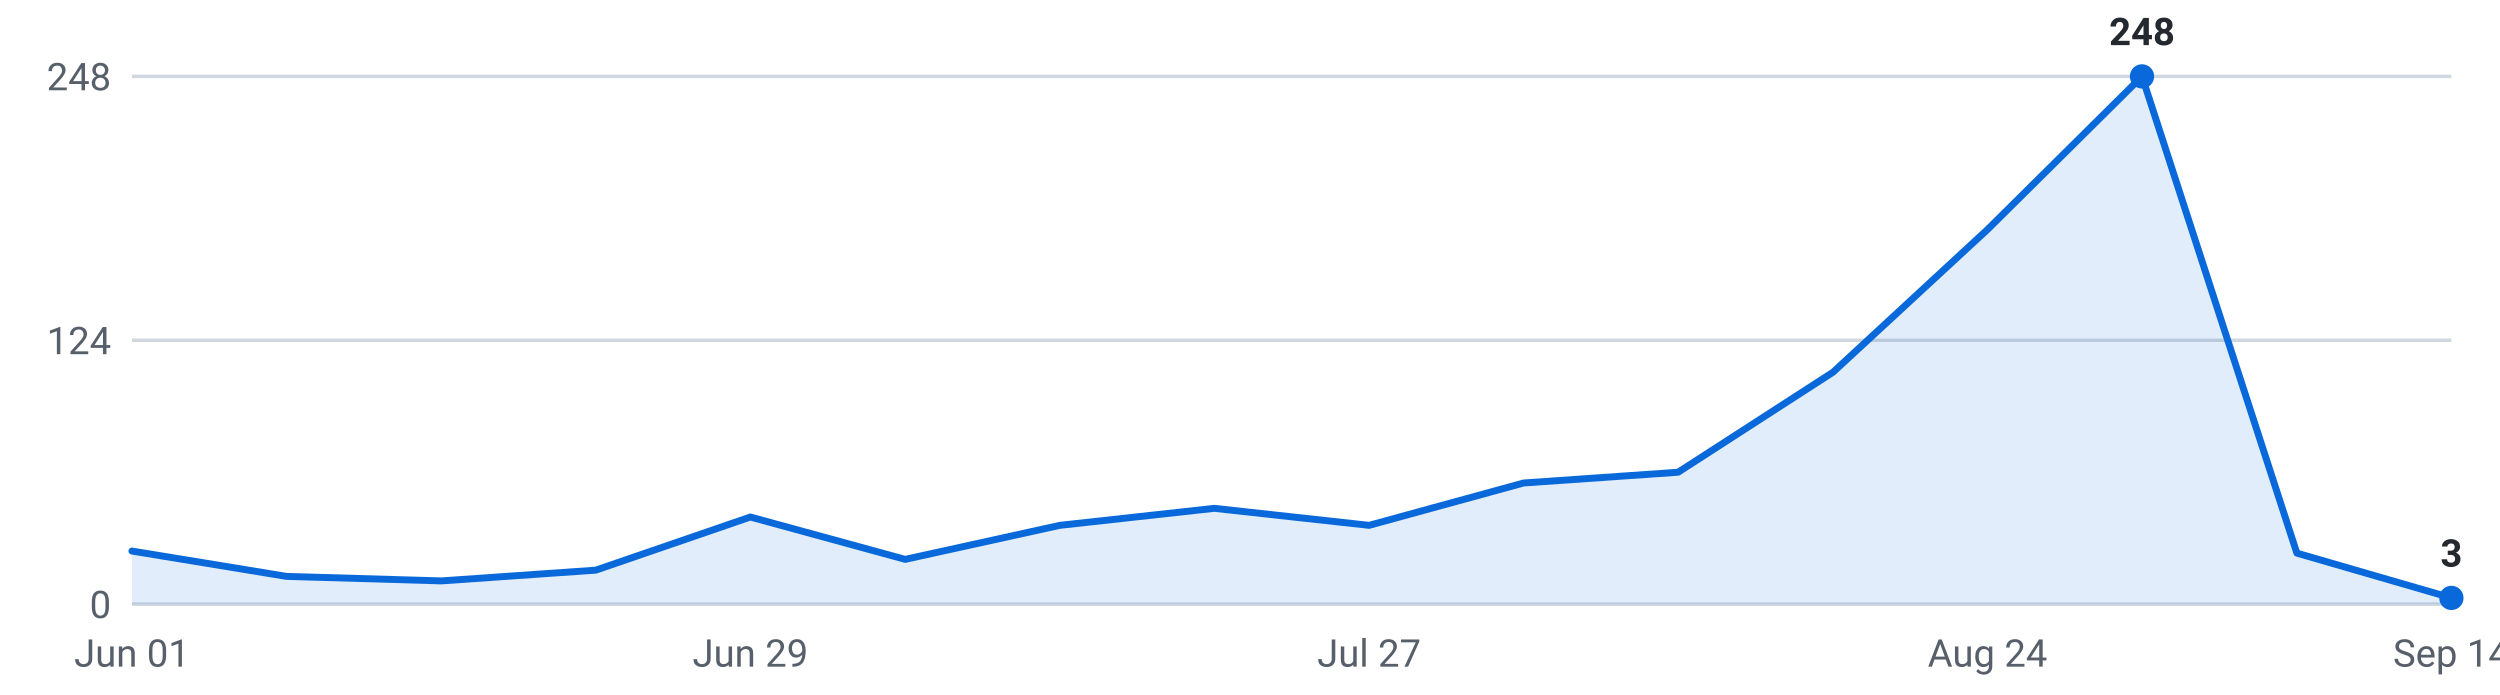
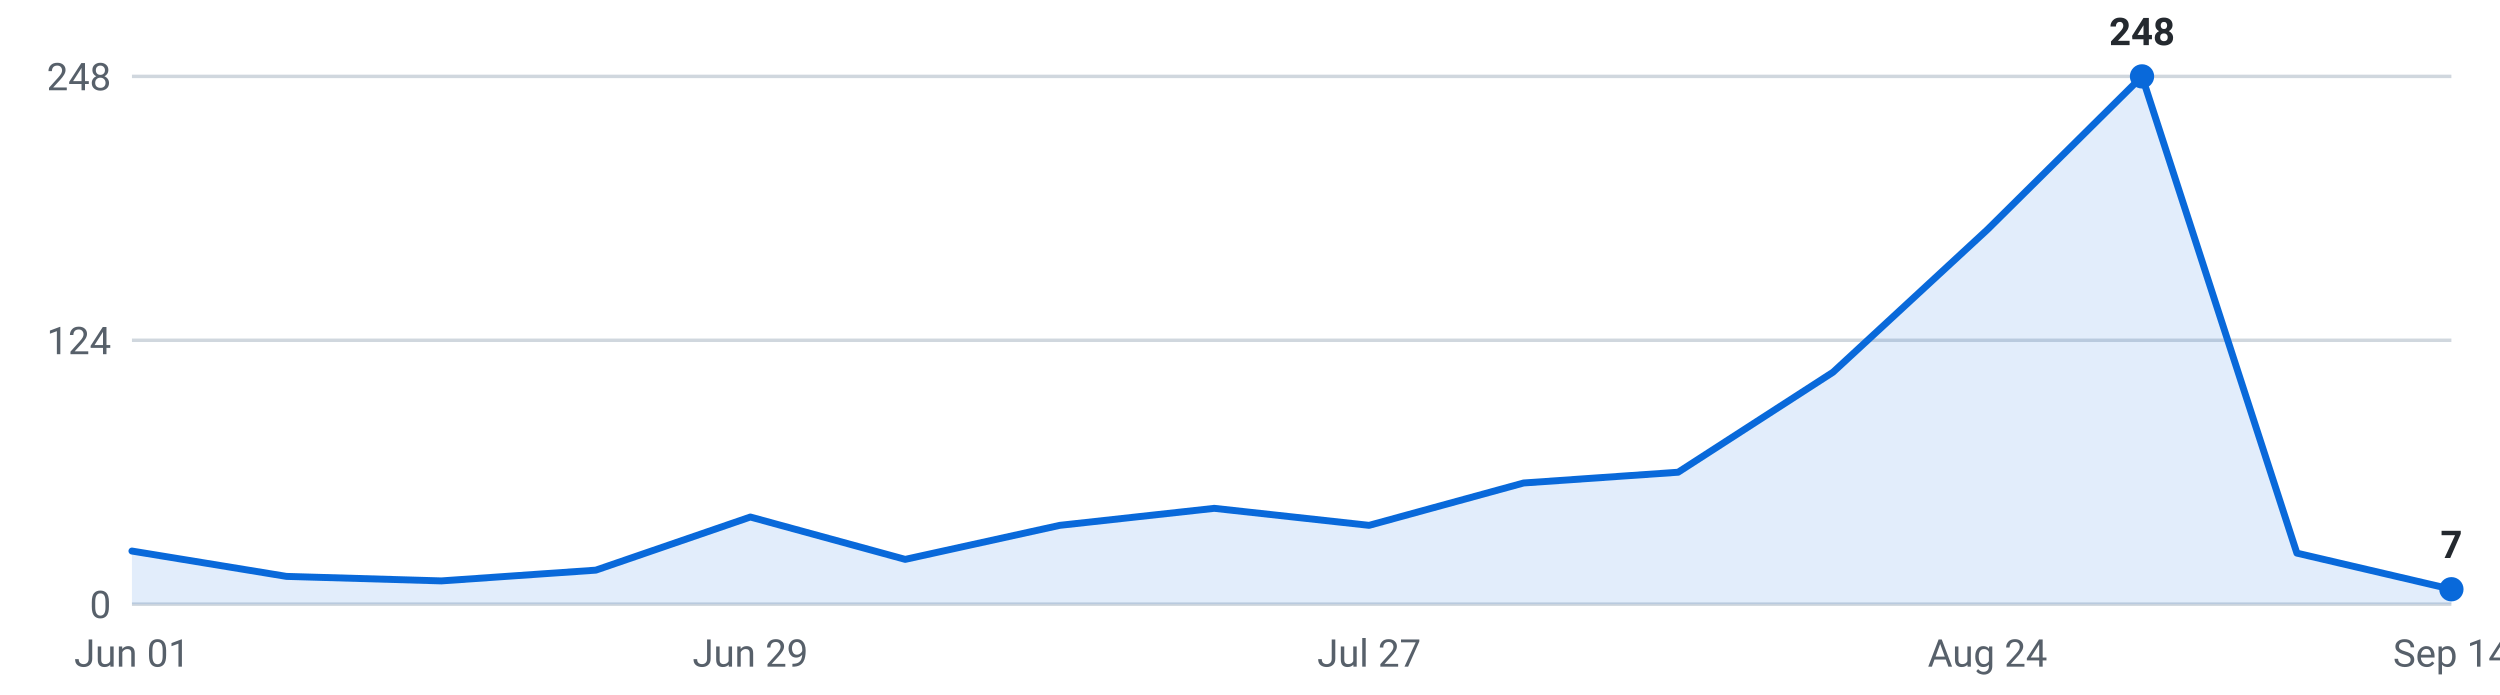
<svg xmlns="http://www.w3.org/2000/svg" viewBox="0 0 720 200" width="720" height="200" role="img" aria-label="Internships posted per week, last 16 weeks">
  <g font-family="-apple-system,Segoe UI,Roboto,sans-serif" font-size="11">
    <line x1="38" y1="174.0" x2="706" y2="174.0" stroke="#d0d7de" stroke-width="1" />
    <text x="32" y="178.0" text-anchor="end" fill="#57606a">0</text>
    <line x1="38" y1="98.0" x2="706" y2="98.0" stroke="#d0d7de" stroke-width="1" />
    <text x="32" y="102.0" text-anchor="end" fill="#57606a">124</text>
    <line x1="38" y1="22.0" x2="706" y2="22.0" stroke="#d0d7de" stroke-width="1" />
    <text x="32" y="26.0" text-anchor="end" fill="#57606a">248</text>
-     <path d="M38.0,174 L38.0,158.7 L82.5,166.0 L127.1,167.3 L171.6,164.2 L216.1,148.9 L260.7,161.1 L305.2,151.3 L349.7,146.4 L394.3,151.3 L438.8,139.1 L483.3,136.0 L527.9,107.2 L572.4,66.1 L616.9,22.0 L661.5,159.3 L706.0,172.2 L706.0,174 Z" fill="#0969da" fill-opacity="0.12" />
-     <polyline points="38.0,158.7 82.5,166.0 127.1,167.3 171.6,164.2 216.1,148.9 260.7,161.1 305.2,151.3 349.7,146.4 394.3,151.3 438.8,139.1 483.3,136.0 527.9,107.2 572.4,66.1 616.9,22.0 661.5,159.3 706.0,172.2" fill="none" stroke="#0969da" stroke-width="2" stroke-linejoin="round" stroke-linecap="round" />
+     <path d="M38.0,174 L38.0,158.7 L82.5,166.0 L127.1,167.3 L171.6,164.2 L216.1,148.9 L260.7,161.1 L305.2,151.3 L349.7,146.4 L394.3,151.3 L438.8,139.1 L483.3,136.0 L527.9,107.2 L572.4,66.1 L616.9,22.0 L661.5,159.3 L706.0,169.7 L706.0,174 Z" fill="#0969da" fill-opacity="0.12" />
+     <polyline points="38.0,158.7 82.5,166.0 127.1,167.3 171.6,164.2 216.1,148.9 260.7,161.1 305.2,151.3 349.7,146.4 394.3,151.3 438.8,139.1 483.3,136.0 527.9,107.2 572.4,66.1 616.9,22.0 661.5,159.3 706.0,169.7" fill="none" stroke="#0969da" stroke-width="2" stroke-linejoin="round" stroke-linecap="round" />
    <circle cx="616.9" cy="22.0" r="3.5" fill="#0969da" />
    <text x="616.9" y="13.0" text-anchor="middle" fill="#24292f" font-weight="600">248</text>
-     <circle cx="706.0" cy="172.2" r="3.5" fill="#0969da" />
-     <text x="706.0" y="163.2" text-anchor="middle" fill="#24292f" font-weight="600">3</text>
+     <circle cx="706.0" cy="169.7" r="3.5" fill="#0969da" />
+     <text x="706.0" y="160.7" text-anchor="middle" fill="#24292f" font-weight="600">7</text>
    <text x="38.0" y="192" text-anchor="middle" fill="#57606a">Jun 01</text>
    <text x="216.1" y="192" text-anchor="middle" fill="#57606a">Jun 29</text>
    <text x="394.3" y="192" text-anchor="middle" fill="#57606a">Jul 27</text>
    <text x="572.4" y="192" text-anchor="middle" fill="#57606a">Aug 24</text>
    <text x="706.0" y="192" text-anchor="middle" fill="#57606a">Sep 14</text>
  </g>
</svg>
